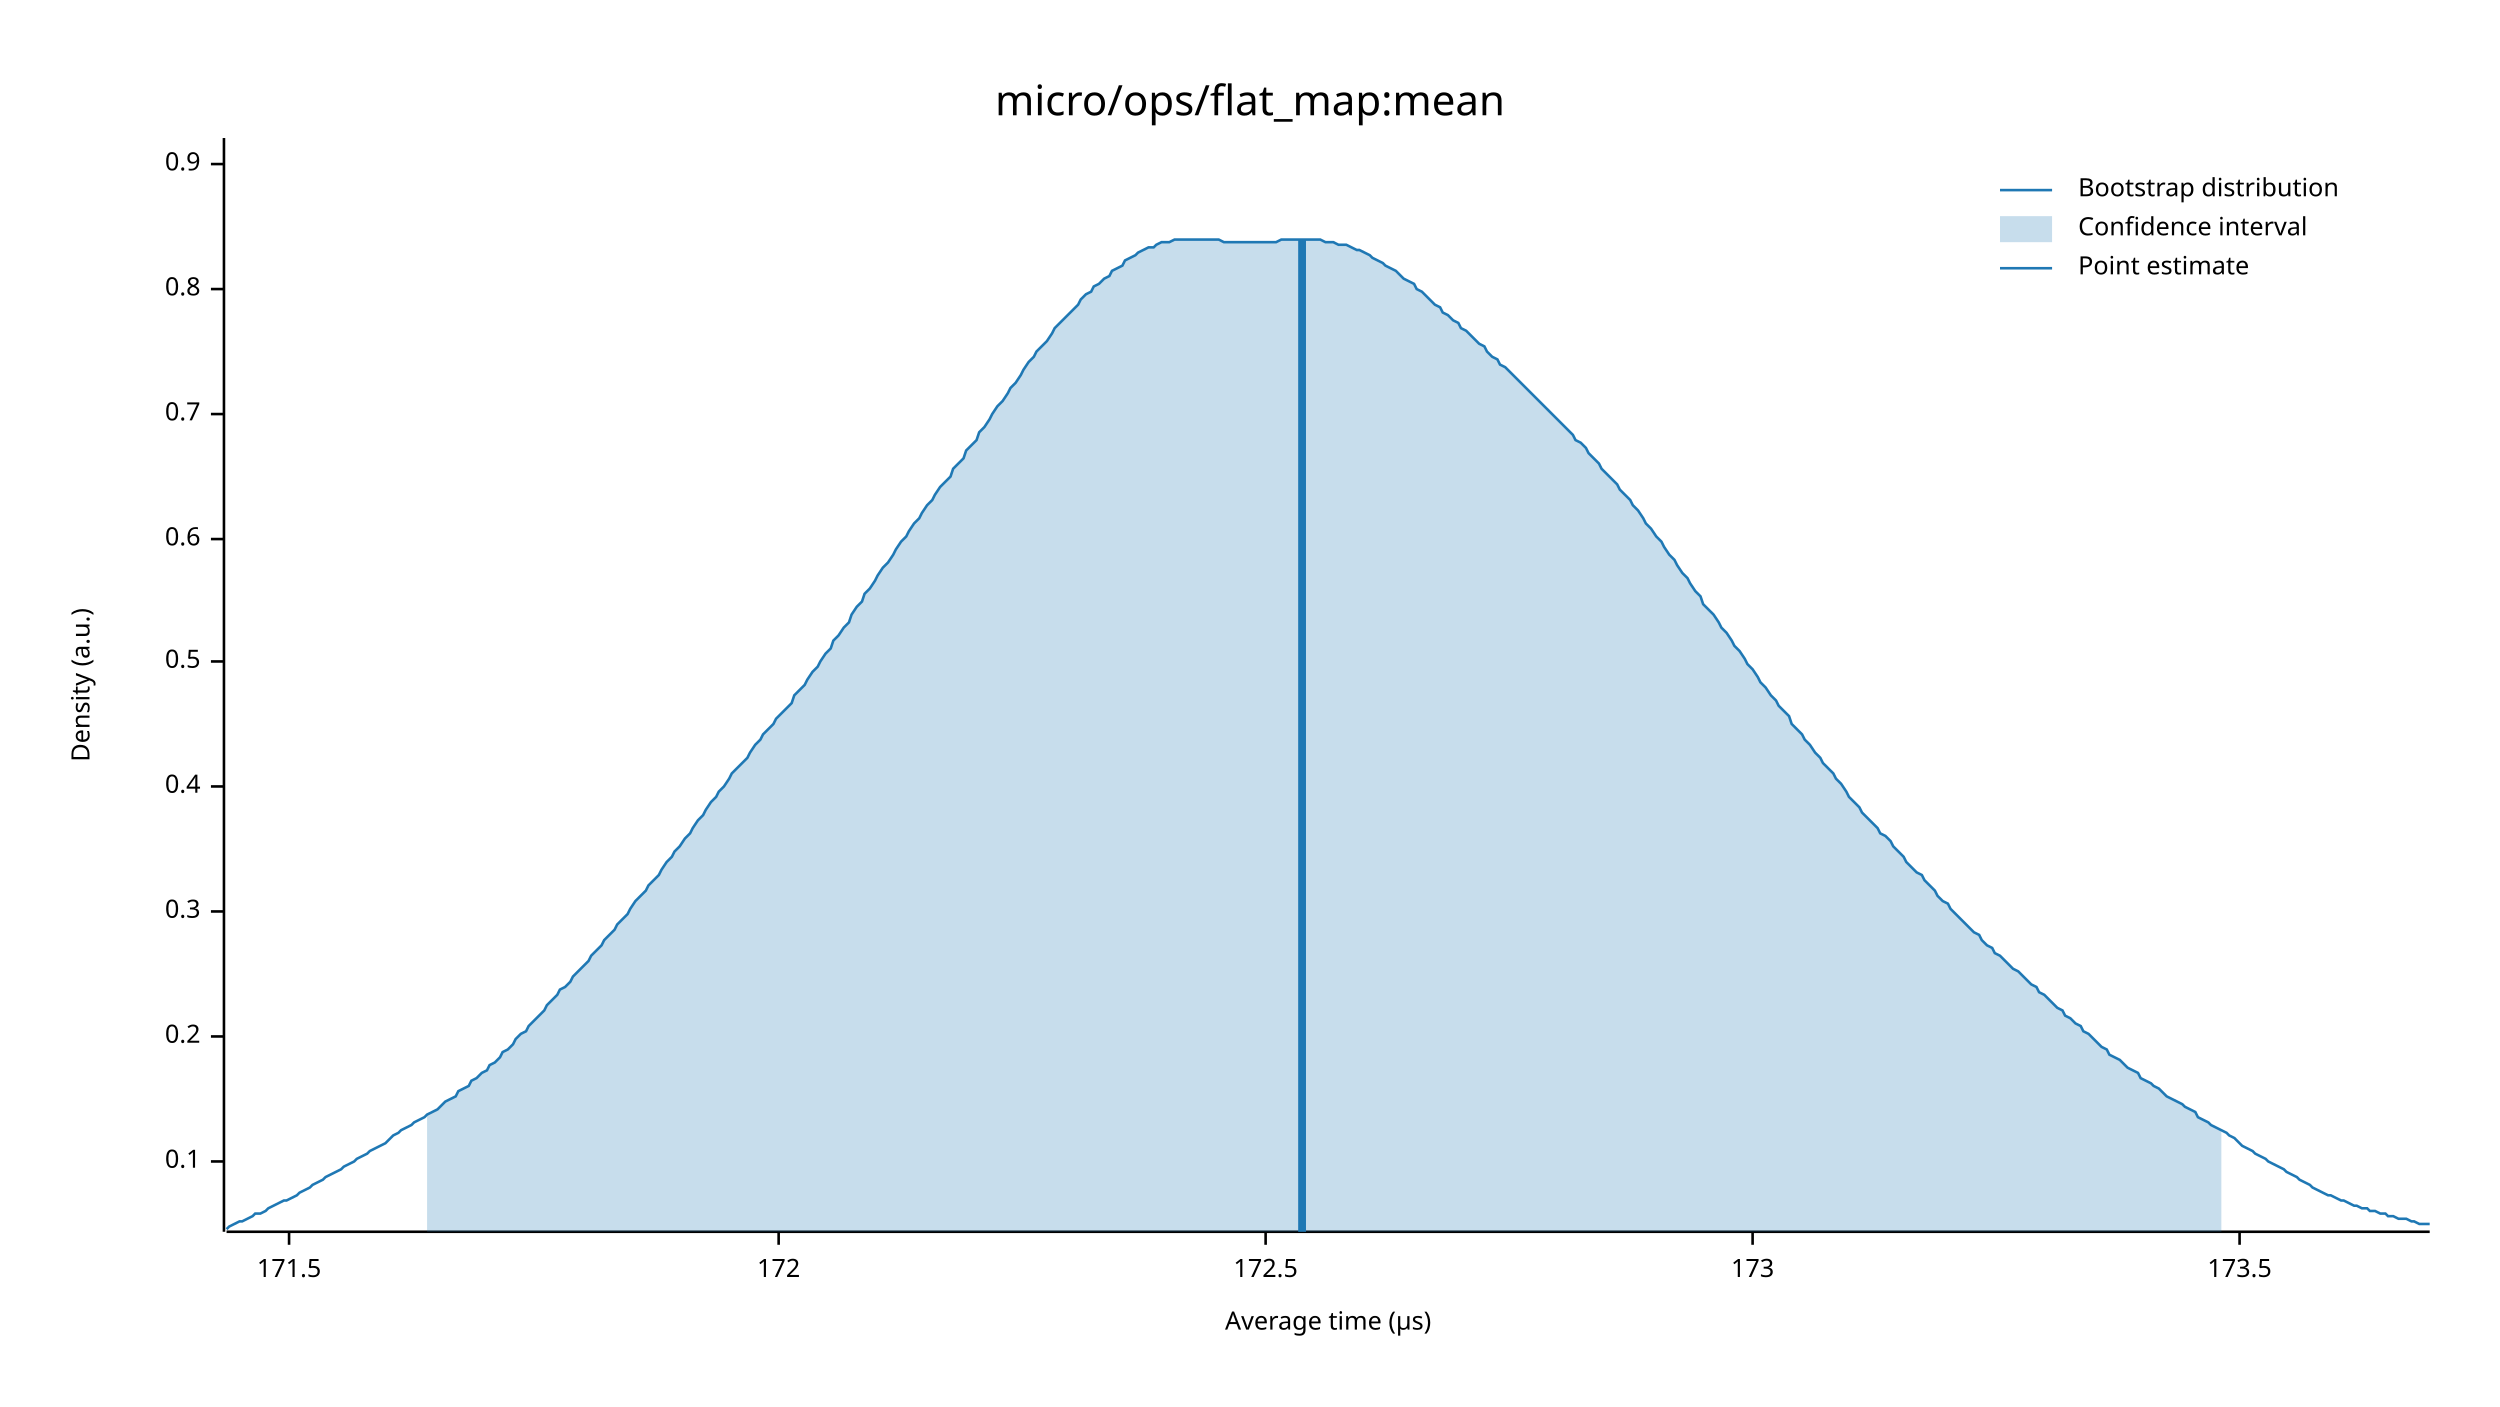
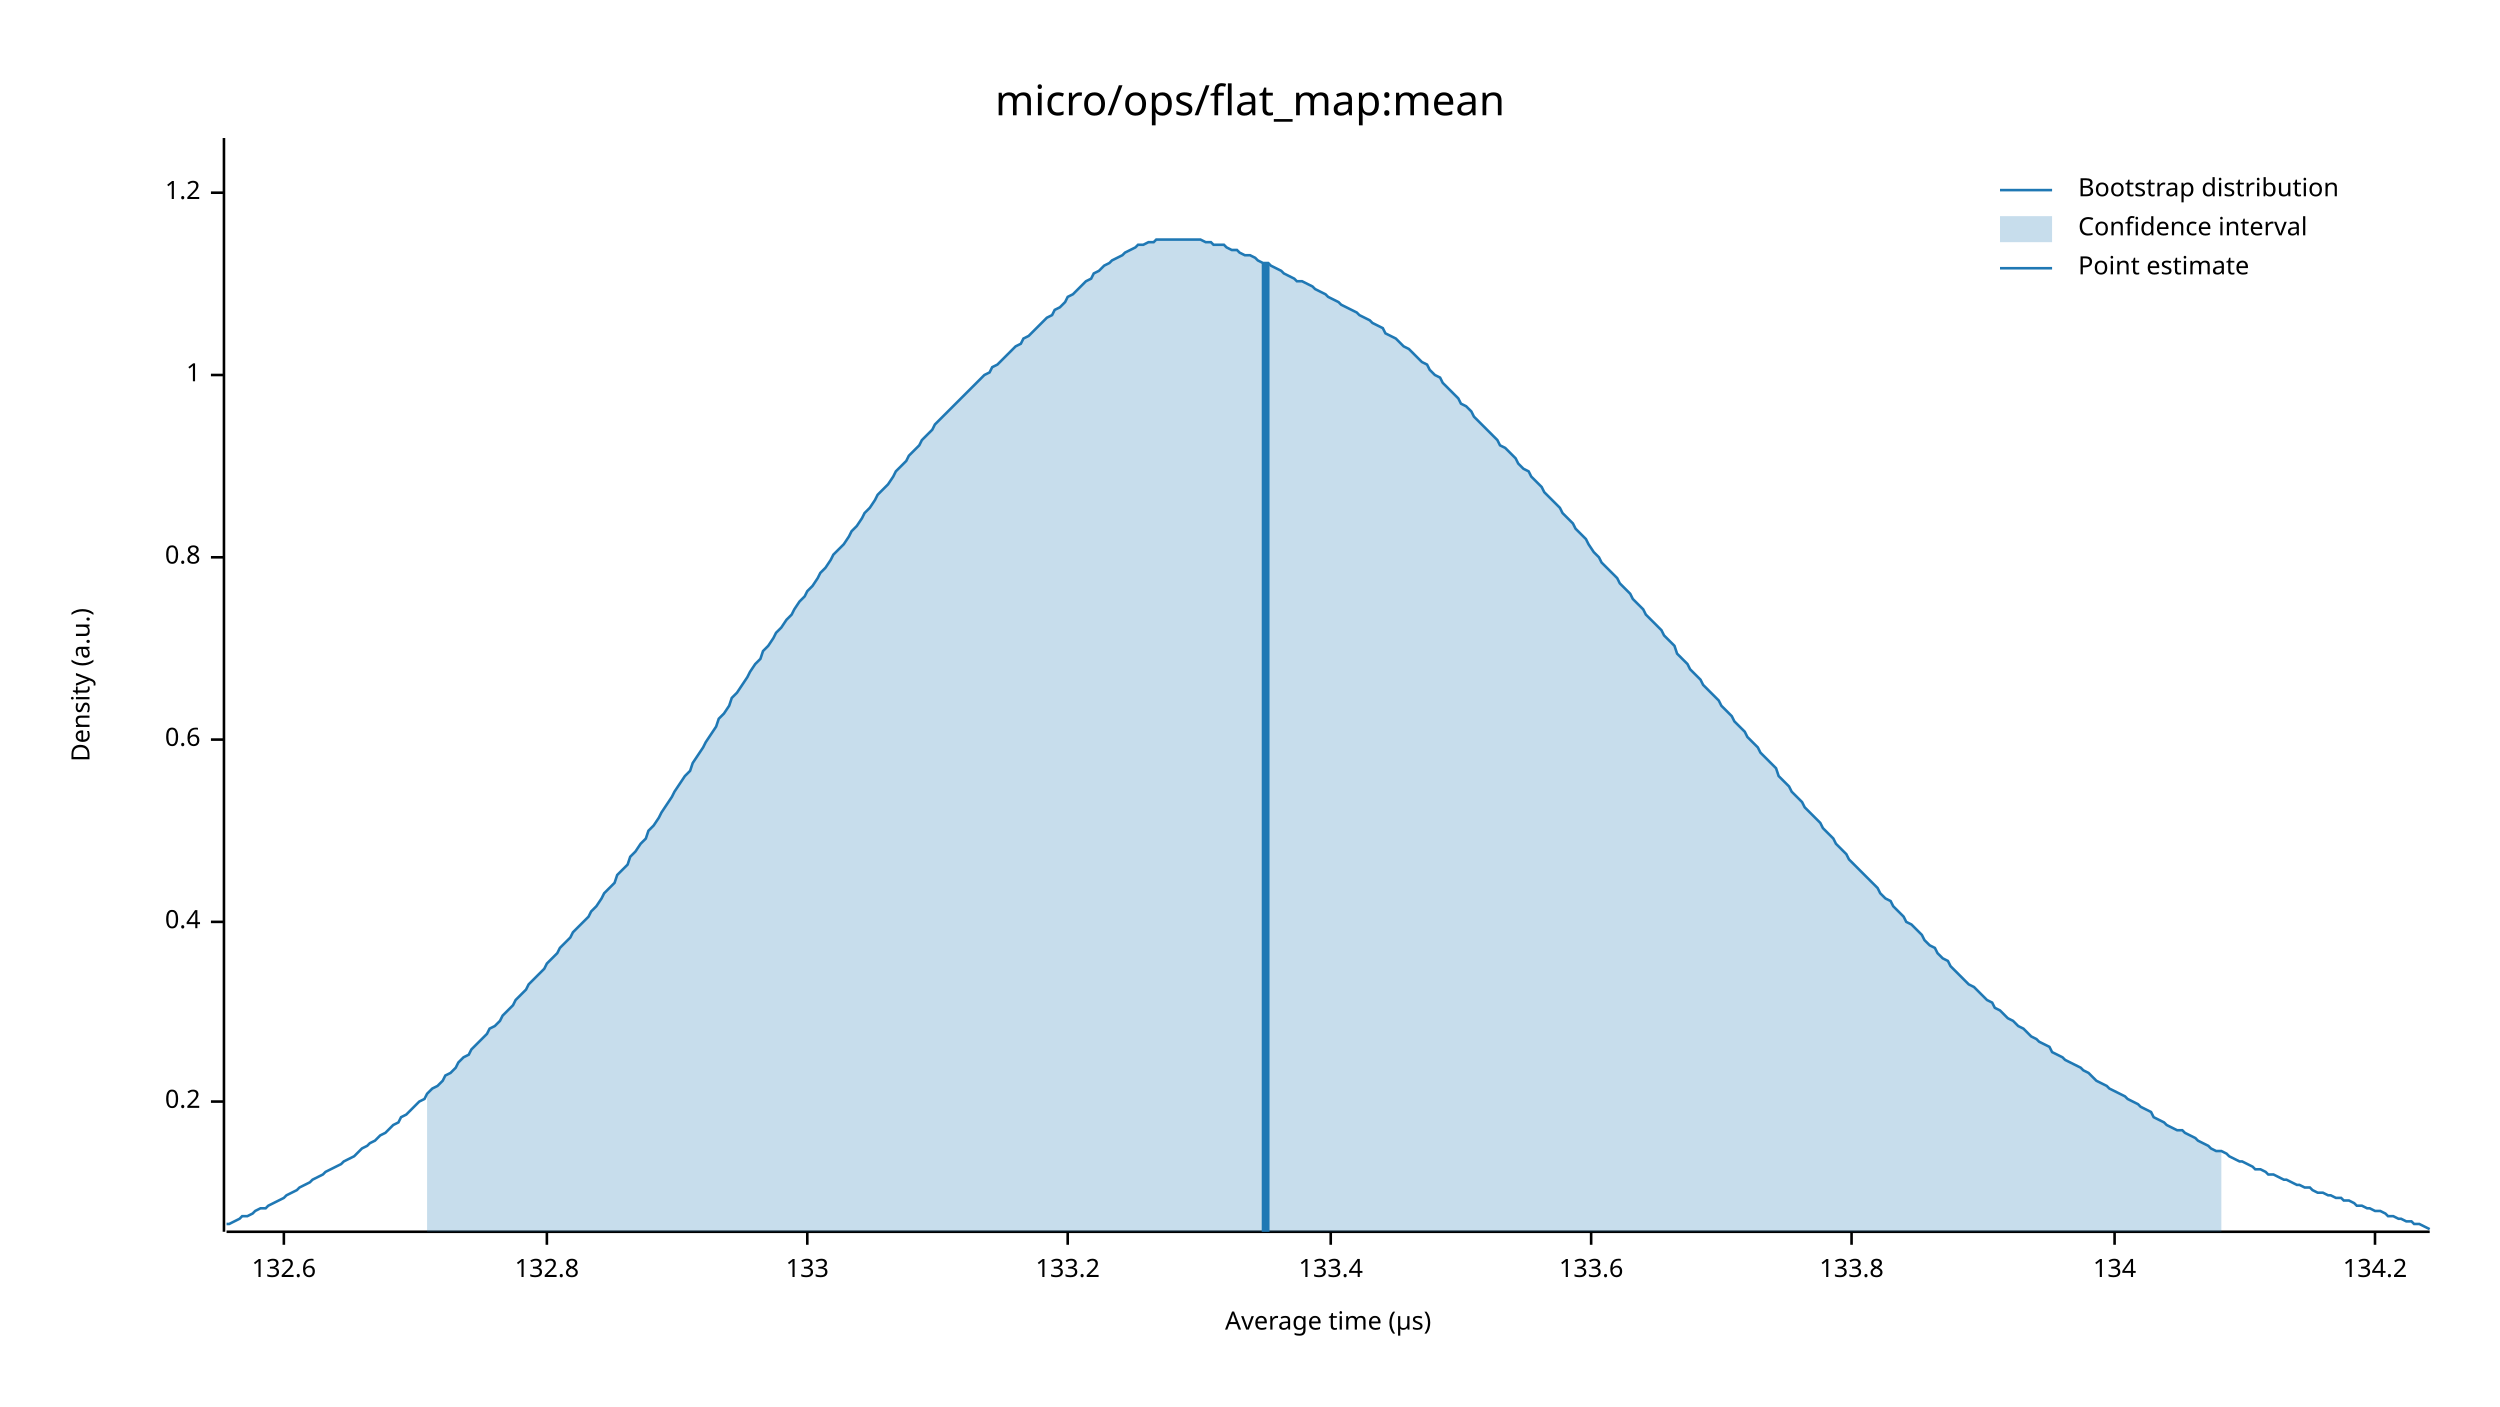
<svg xmlns="http://www.w3.org/2000/svg" width="960" height="540" viewBox="0 0 960 540">
  <text x="480" y="32" dy="0.76em" text-anchor="middle" font-family="sans-serif" font-size="16.129" opacity="1" fill="#000000">
micro/ops/flat_map:mean
</text>
  <text x="27" y="263" dy="0.76em" text-anchor="middle" font-family="sans-serif" font-size="9.677" opacity="1" fill="#000000" transform="rotate(270, 27, 263)">
Density (a.u.)
</text>
  <text x="510" y="513" dy="-0.5ex" text-anchor="middle" font-family="sans-serif" font-size="9.677" opacity="1" fill="#000000">
Average time (µs)
</text>
  <polyline fill="none" opacity="1" stroke="#000000" stroke-width="1" points="86,53 86,473 " />
-   <text x="77" y="446" dy="0.5ex" text-anchor="end" font-family="sans-serif" font-size="9.677" opacity="1" fill="#000000">
- 0.1
- </text>
-   <polyline fill="none" opacity="1" stroke="#000000" stroke-width="1" points="81,446 86,446 " />
-   <text x="77" y="398" dy="0.5ex" text-anchor="end" font-family="sans-serif" font-size="9.677" opacity="1" fill="#000000">
+   <text x="77" y="423" dy="0.5ex" text-anchor="end" font-family="sans-serif" font-size="9.677" opacity="1" fill="#000000">
0.2
</text>
-   <polyline fill="none" opacity="1" stroke="#000000" stroke-width="1" points="81,398 86,398 " />
-   <text x="77" y="350" dy="0.5ex" text-anchor="end" font-family="sans-serif" font-size="9.677" opacity="1" fill="#000000">
- 0.3
- </text>
-   <polyline fill="none" opacity="1" stroke="#000000" stroke-width="1" points="81,350 86,350 " />
-   <text x="77" y="302" dy="0.5ex" text-anchor="end" font-family="sans-serif" font-size="9.677" opacity="1" fill="#000000">
+   <polyline fill="none" opacity="1" stroke="#000000" stroke-width="1" points="81,423 86,423 " />
+   <text x="77" y="354" dy="0.5ex" text-anchor="end" font-family="sans-serif" font-size="9.677" opacity="1" fill="#000000">
0.4
</text>
-   <polyline fill="none" opacity="1" stroke="#000000" stroke-width="1" points="81,302 86,302 " />
-   <text x="77" y="254" dy="0.5ex" text-anchor="end" font-family="sans-serif" font-size="9.677" opacity="1" fill="#000000">
- 0.5
- </text>
-   <polyline fill="none" opacity="1" stroke="#000000" stroke-width="1" points="81,254 86,254 " />
-   <text x="77" y="207" dy="0.5ex" text-anchor="end" font-family="sans-serif" font-size="9.677" opacity="1" fill="#000000">
+   <polyline fill="none" opacity="1" stroke="#000000" stroke-width="1" points="81,354 86,354 " />
+   <text x="77" y="284" dy="0.5ex" text-anchor="end" font-family="sans-serif" font-size="9.677" opacity="1" fill="#000000">
0.6
</text>
-   <polyline fill="none" opacity="1" stroke="#000000" stroke-width="1" points="81,207 86,207 " />
-   <text x="77" y="159" dy="0.5ex" text-anchor="end" font-family="sans-serif" font-size="9.677" opacity="1" fill="#000000">
- 0.7
- </text>
-   <polyline fill="none" opacity="1" stroke="#000000" stroke-width="1" points="81,159 86,159 " />
-   <text x="77" y="111" dy="0.5ex" text-anchor="end" font-family="sans-serif" font-size="9.677" opacity="1" fill="#000000">
+   <polyline fill="none" opacity="1" stroke="#000000" stroke-width="1" points="81,284 86,284 " />
+   <text x="77" y="214" dy="0.5ex" text-anchor="end" font-family="sans-serif" font-size="9.677" opacity="1" fill="#000000">
0.8
</text>
-   <polyline fill="none" opacity="1" stroke="#000000" stroke-width="1" points="81,111 86,111 " />
-   <text x="77" y="63" dy="0.5ex" text-anchor="end" font-family="sans-serif" font-size="9.677" opacity="1" fill="#000000">
- 0.9
+   <polyline fill="none" opacity="1" stroke="#000000" stroke-width="1" points="81,214 86,214 " />
+   <text x="77" y="144" dy="0.5ex" text-anchor="end" font-family="sans-serif" font-size="9.677" opacity="1" fill="#000000">
+ 1
</text>
-   <polyline fill="none" opacity="1" stroke="#000000" stroke-width="1" points="81,63 86,63 " />
+   <polyline fill="none" opacity="1" stroke="#000000" stroke-width="1" points="81,144 86,144 " />
+   <text x="77" y="74" dy="0.5ex" text-anchor="end" font-family="sans-serif" font-size="9.677" opacity="1" fill="#000000">
+ 1.2
+ </text>
+   <polyline fill="none" opacity="1" stroke="#000000" stroke-width="1" points="81,74 86,74 " />
  <polyline fill="none" opacity="1" stroke="#000000" stroke-width="1" points="87,473 933,473 " />
-   <text x="111" y="483" dy="0.76em" text-anchor="middle" font-family="sans-serif" font-size="9.677" opacity="1" fill="#000000">
- 171.5
+   <text x="109" y="483" dy="0.76em" text-anchor="middle" font-family="sans-serif" font-size="9.677" opacity="1" fill="#000000">
+ 132.6
</text>
-   <polyline fill="none" opacity="1" stroke="#000000" stroke-width="1" points="111,473 111,478 " />
-   <text x="299" y="483" dy="0.76em" text-anchor="middle" font-family="sans-serif" font-size="9.677" opacity="1" fill="#000000">
- 172
+   <polyline fill="none" opacity="1" stroke="#000000" stroke-width="1" points="109,473 109,478 " />
+   <text x="210" y="483" dy="0.76em" text-anchor="middle" font-family="sans-serif" font-size="9.677" opacity="1" fill="#000000">
+ 132.8
</text>
-   <polyline fill="none" opacity="1" stroke="#000000" stroke-width="1" points="299,473 299,478 " />
-   <text x="486" y="483" dy="0.76em" text-anchor="middle" font-family="sans-serif" font-size="9.677" opacity="1" fill="#000000">
- 172.5
+   <polyline fill="none" opacity="1" stroke="#000000" stroke-width="1" points="210,473 210,478 " />
+   <text x="310" y="483" dy="0.76em" text-anchor="middle" font-family="sans-serif" font-size="9.677" opacity="1" fill="#000000">
+ 133
</text>
-   <polyline fill="none" opacity="1" stroke="#000000" stroke-width="1" points="486,473 486,478 " />
-   <text x="673" y="483" dy="0.76em" text-anchor="middle" font-family="sans-serif" font-size="9.677" opacity="1" fill="#000000">
- 173
+   <polyline fill="none" opacity="1" stroke="#000000" stroke-width="1" points="310,473 310,478 " />
+   <text x="410" y="483" dy="0.76em" text-anchor="middle" font-family="sans-serif" font-size="9.677" opacity="1" fill="#000000">
+ 133.2
</text>
-   <polyline fill="none" opacity="1" stroke="#000000" stroke-width="1" points="673,473 673,478 " />
-   <text x="860" y="483" dy="0.76em" text-anchor="middle" font-family="sans-serif" font-size="9.677" opacity="1" fill="#000000">
- 173.5
+   <polyline fill="none" opacity="1" stroke="#000000" stroke-width="1" points="410,473 410,478 " />
+   <text x="511" y="483" dy="0.76em" text-anchor="middle" font-family="sans-serif" font-size="9.677" opacity="1" fill="#000000">
+ 133.4
</text>
-   <polyline fill="none" opacity="1" stroke="#000000" stroke-width="1" points="860,473 860,478 " />
-   <polyline fill="none" opacity="1" stroke="#1F78B4" stroke-width="1" points="87,472 88,471 90,470 92,469 93,469 95,468 97,467 98,466 100,466 102,465 103,464 105,463 107,462 109,461 110,461 112,460 114,459 115,458 117,457 119,456 120,455 122,454 124,453 125,452 127,451 129,450 131,449 132,448 134,447 136,446 137,445 139,444 141,443 142,442 144,441 146,440 148,439 149,438 151,436 153,435 154,434 156,433 158,432 159,431 161,430 163,429 164,428 166,427 168,426 170,424 171,423 173,422 175,421 176,419 178,418 180,417 181,415 183,414 185,412 187,411 188,409 190,408 192,406 193,404 195,403 197,401 198,399 200,397 202,396 203,394 205,392 207,390 209,388 210,386 212,384 214,382 215,380 217,379 219,377 220,375 222,373 224,371 226,369 227,367 229,365 231,363 232,361 234,359 236,357 237,355 239,353 241,351 242,349 244,346 246,344 248,342 249,340 251,338 253,336 254,334 256,331 258,329 259,327 261,325 263,322 265,320 266,318 268,315 270,313 271,311 273,308 275,306 276,304 278,302 280,299 281,297 283,295 285,293 287,291 288,289 290,286 292,284 293,282 295,280 297,278 298,276 300,274 302,272 304,270 305,267 307,265 309,263 310,261 312,258 314,256 315,254 317,251 319,249 320,246 322,244 324,241 326,239 327,236 329,233 331,231 332,228 334,226 336,223 337,221 339,218 341,216 343,213 344,211 346,208 348,206 349,204 351,201 353,199 354,197 356,194 358,192 359,190 361,187 363,185 365,183 366,180 368,178 370,176 371,173 373,171 375,169 376,166 378,164 380,161 381,159 383,156 385,154 387,151 388,149 390,147 392,144 393,142 395,139 397,137 398,135 400,133 402,131 404,128 405,126 407,124 409,122 410,121 412,119 414,117 415,115 417,113 419,112 420,110 422,109 424,107 426,106 427,104 429,103 431,102 432,100 434,99 436,98 437,97 439,96 441,95 443,95 444,94 446,93 448,93 449,93 451,92 453,92 454,92 456,92 458,92 459,92 461,92 463,92 465,92 466,92 468,92 470,93 471,93 473,93 475,93 476,93 478,93 480,93 482,93 483,93 485,93 487,93 488,93 490,93 492,92 493,92 495,92 497,92 498,92 500,92 502,92 504,92 505,92 507,92 509,93 510,93 512,93 514,94 515,94 517,94 519,95 521,96 522,96 524,97 526,98 527,99 529,100 531,101 532,102 534,103 536,104 537,105 539,107 541,108 543,109 544,111 546,112 548,114 549,115 551,117 553,118 554,120 556,121 558,123 560,124 561,126 563,127 565,129 566,130 568,132 570,133 571,135 573,137 575,138 576,140 578,141 580,143 582,145 583,146 585,148 587,150 588,151 590,153 592,155 593,156 595,158 597,160 599,162 600,163 602,165 604,167 605,169 607,170 609,172 610,174 612,176 614,178 615,180 617,182 619,184 621,186 622,188 624,190 626,192 627,194 629,196 631,199 632,201 634,203 636,206 638,208 639,210 641,213 643,215 644,217 646,220 648,222 649,224 651,227 653,229 654,232 656,234 658,236 660,239 661,241 663,243 665,246 666,248 668,250 670,253 671,255 673,257 675,260 676,262 678,264 680,267 682,269 683,271 685,273 687,275 688,278 690,280 692,282 693,284 695,286 697,289 699,291 700,293 702,295 704,297 705,299 707,301 709,304 710,306 712,308 714,310 715,312 717,314 719,316 721,318 722,320 724,321 726,323 727,325 729,327 731,329 732,331 734,333 736,335 738,336 739,338 741,340 743,342 744,344 746,346 748,347 749,349 751,351 753,353 754,354 756,356 758,358 760,359 761,361 763,363 765,364 766,366 768,367 770,369 771,370 773,372 775,373 777,375 778,376 780,378 782,379 783,381 785,382 787,384 788,385 790,387 792,388 793,390 795,391 797,393 799,394 800,396 802,397 804,399 805,400 807,402 809,403 810,405 812,406 814,407 816,409 817,410 819,411 821,412 822,414 824,415 826,416 827,417 829,418 831,420 832,421 834,422 836,423 838,424 839,425 841,426 843,427 844,429 846,430 848,431 849,432 851,433 853,434 855,435 856,436 858,437 860,439 861,440 863,441 865,442 866,443 868,444 870,445 871,446 873,447 875,448 877,449 878,450 880,451 882,452 883,453 885,454 887,455 888,456 890,457 892,458 894,459 895,459 897,460 899,461 900,461 902,462 904,463 905,463 907,464 909,464 910,465 912,465 914,466 916,466 917,467 919,467 921,468 922,468 924,468 926,469 927,469 929,470 931,470 933,470 " />
-   <polygon opacity="0.25" fill="#1F78B4" points="164,428 166,427 168,426 170,424 171,423 173,422 175,421 176,419 178,418 180,417 181,415 183,414 185,412 187,411 188,409 190,408 192,406 193,404 195,403 197,401 198,399 200,397 202,396 203,394 205,392 207,390 209,388 210,386 212,384 214,382 215,380 217,379 219,377 220,375 222,373 224,371 226,369 227,367 229,365 231,363 232,361 234,359 236,357 237,355 239,353 241,351 242,349 244,346 246,344 248,342 249,340 251,338 253,336 254,334 256,331 258,329 259,327 261,325 263,322 265,320 266,318 268,315 270,313 271,311 273,308 275,306 276,304 278,302 280,299 281,297 283,295 285,293 287,291 288,289 290,286 292,284 293,282 295,280 297,278 298,276 300,274 302,272 304,270 305,267 307,265 309,263 310,261 312,258 314,256 315,254 317,251 319,249 320,246 322,244 324,241 326,239 327,236 329,233 331,231 332,228 334,226 336,223 337,221 339,218 341,216 343,213 344,211 346,208 348,206 349,204 351,201 353,199 354,197 356,194 358,192 359,190 361,187 363,185 365,183 366,180 368,178 370,176 371,173 373,171 375,169 376,166 378,164 380,161 381,159 383,156 385,154 387,151 388,149 390,147 392,144 393,142 395,139 397,137 398,135 400,133 402,131 404,128 405,126 407,124 409,122 410,121 412,119 414,117 415,115 417,113 419,112 420,110 422,109 424,107 426,106 427,104 429,103 431,102 432,100 434,99 436,98 437,97 439,96 441,95 443,95 444,94 446,93 448,93 449,93 451,92 453,92 454,92 456,92 458,92 459,92 461,92 463,92 465,92 466,92 468,92 470,93 471,93 473,93 475,93 476,93 478,93 480,93 482,93 483,93 485,93 487,93 488,93 490,93 492,92 493,92 495,92 497,92 498,92 500,92 502,92 504,92 505,92 507,92 509,93 510,93 512,93 514,94 515,94 517,94 519,95 521,96 522,96 524,97 526,98 527,99 529,100 531,101 532,102 534,103 536,104 537,105 539,107 541,108 543,109 544,111 546,112 548,114 549,115 551,117 553,118 554,120 556,121 558,123 560,124 561,126 563,127 565,129 566,130 568,132 570,133 571,135 573,137 575,138 576,140 578,141 580,143 582,145 583,146 585,148 587,150 588,151 590,153 592,155 593,156 595,158 597,160 599,162 600,163 602,165 604,167 605,169 607,170 609,172 610,174 612,176 614,178 615,180 617,182 619,184 621,186 622,188 624,190 626,192 627,194 629,196 631,199 632,201 634,203 636,206 638,208 639,210 641,213 643,215 644,217 646,220 648,222 649,224 651,227 653,229 654,232 656,234 658,236 660,239 661,241 663,243 665,246 666,248 668,250 670,253 671,255 673,257 675,260 676,262 678,264 680,267 682,269 683,271 685,273 687,275 688,278 690,280 692,282 693,284 695,286 697,289 699,291 700,293 702,295 704,297 705,299 707,301 709,304 710,306 712,308 714,310 715,312 717,314 719,316 721,318 722,320 724,321 726,323 727,325 729,327 731,329 732,331 734,333 736,335 738,336 739,338 741,340 743,342 744,344 746,346 748,347 749,349 751,351 753,353 754,354 756,356 758,358 760,359 761,361 763,363 765,364 766,366 768,367 770,369 771,370 773,372 775,373 777,375 778,376 780,378 782,379 783,381 785,382 787,384 788,385 790,387 792,388 793,390 795,391 797,393 799,394 800,396 802,397 804,399 805,400 807,402 809,403 810,405 812,406 814,407 816,409 817,410 819,411 821,412 822,414 824,415 826,416 827,417 829,418 831,420 832,421 834,422 836,423 838,424 839,425 841,426 843,427 844,429 846,430 848,431 849,432 851,433 853,434 853,473 164,473 " />
-   <polyline fill="none" opacity="1" stroke="#1F78B4" stroke-width="3" points="500,473 500,92 " />
+   <polyline fill="none" opacity="1" stroke="#000000" stroke-width="1" points="511,473 511,478 " />
+   <text x="611" y="483" dy="0.76em" text-anchor="middle" font-family="sans-serif" font-size="9.677" opacity="1" fill="#000000">
+ 133.6
+ </text>
+   <polyline fill="none" opacity="1" stroke="#000000" stroke-width="1" points="611,473 611,478 " />
+   <text x="711" y="483" dy="0.76em" text-anchor="middle" font-family="sans-serif" font-size="9.677" opacity="1" fill="#000000">
+ 133.8
+ </text>
+   <polyline fill="none" opacity="1" stroke="#000000" stroke-width="1" points="711,473 711,478 " />
+   <text x="812" y="483" dy="0.76em" text-anchor="middle" font-family="sans-serif" font-size="9.677" opacity="1" fill="#000000">
+ 134
+ </text>
+   <polyline fill="none" opacity="1" stroke="#000000" stroke-width="1" points="812,473 812,478 " />
+   <text x="912" y="483" dy="0.76em" text-anchor="middle" font-family="sans-serif" font-size="9.677" opacity="1" fill="#000000">
+ 134.2
+ </text>
+   <polyline fill="none" opacity="1" stroke="#000000" stroke-width="1" points="912,473 912,478 " />
+   <polyline fill="none" opacity="1" stroke="#1F78B4" stroke-width="1" points="87,470 88,470 90,469 92,468 93,467 95,467 97,466 98,465 100,464 102,464 103,463 105,462 107,461 109,460 110,459 112,458 114,457 115,456 117,455 119,454 120,453 122,452 124,451 125,450 127,449 129,448 131,447 132,446 134,445 136,444 137,443 139,441 141,440 142,439 144,438 146,436 148,435 149,434 151,432 153,431 154,429 156,428 158,426 159,425 161,423 163,422 164,420 166,418 168,417 170,415 171,413 173,412 175,410 176,408 178,406 180,405 181,403 183,401 185,399 187,397 188,395 190,394 192,392 193,390 195,388 197,386 198,384 200,382 202,380 203,378 205,376 207,374 209,372 210,370 212,368 214,366 215,364 217,362 219,360 220,358 222,356 224,354 226,352 227,350 229,348 231,345 232,343 234,341 236,339 237,336 239,334 241,332 242,329 244,327 246,324 248,322 249,319 251,317 253,314 254,312 256,309 258,306 259,304 261,301 263,298 265,296 266,293 268,290 270,287 271,285 273,282 275,279 276,276 278,274 280,271 281,268 283,266 285,263 287,260 288,258 290,255 292,253 293,250 295,248 297,245 298,243 300,241 302,238 304,236 305,234 307,231 309,229 310,227 312,225 314,222 315,220 317,218 319,215 320,213 322,211 324,209 326,206 327,204 329,202 331,199 332,197 334,195 336,192 337,190 339,188 341,186 343,183 344,181 346,179 348,177 349,175 351,173 353,171 354,169 356,167 358,165 359,163 361,161 363,159 365,157 366,156 368,154 370,152 371,151 373,149 375,147 376,146 378,144 380,143 381,141 383,140 385,138 387,136 388,135 390,133 392,132 393,130 395,129 397,127 398,126 400,124 402,122 404,121 405,119 407,118 409,116 410,114 412,113 414,111 415,110 417,108 419,107 420,105 422,104 424,102 426,101 427,100 429,99 431,98 432,97 434,96 436,95 437,94 439,94 441,93 443,93 444,92 446,92 448,92 449,92 451,92 453,92 454,92 456,92 458,92 459,92 461,92 463,93 465,93 466,94 468,94 470,94 471,95 473,96 475,96 476,97 478,98 480,98 482,99 483,100 485,101 487,101 488,102 490,103 492,104 493,105 495,106 497,107 498,108 500,108 502,109 504,110 505,111 507,112 509,113 510,114 512,115 514,116 515,117 517,118 519,119 521,120 522,121 524,122 526,123 527,124 529,125 531,126 532,128 534,129 536,130 537,131 539,133 541,134 543,136 544,137 546,139 548,140 549,142 551,144 553,145 554,147 556,149 558,151 560,153 561,155 563,156 565,158 566,160 568,162 570,164 571,165 573,167 575,169 576,171 578,172 580,174 582,176 583,178 585,180 587,181 588,183 590,185 592,187 593,189 595,191 597,193 599,195 600,197 602,199 604,201 605,203 607,205 609,207 610,209 612,212 614,214 615,216 617,218 619,220 621,222 622,224 624,226 626,228 627,230 629,232 631,234 632,236 634,238 636,240 638,242 639,244 641,246 643,248 644,251 646,253 648,255 649,257 651,259 653,261 654,263 656,265 658,267 660,269 661,271 663,273 665,275 666,277 668,279 670,281 671,283 673,285 675,287 676,289 678,291 680,293 682,295 683,298 685,300 687,302 688,304 690,306 692,308 693,310 695,312 697,314 699,316 700,318 702,320 704,322 705,324 707,326 709,328 710,330 712,332 714,334 715,335 717,337 719,339 721,341 722,343 724,345 726,346 727,348 729,350 731,352 732,354 734,355 736,357 738,359 739,361 741,363 743,364 744,366 746,368 748,369 749,371 751,373 753,375 754,376 756,378 758,379 760,381 761,382 763,384 765,385 766,387 768,388 770,390 771,391 773,392 775,394 777,395 778,396 780,398 782,399 783,400 785,401 787,402 788,404 790,405 792,406 793,407 795,408 797,409 799,410 800,411 802,412 804,414 805,415 807,416 809,417 810,418 812,419 814,420 816,421 817,422 819,423 821,424 822,425 824,426 826,427 827,429 829,430 831,431 832,432 834,433 836,434 838,434 839,435 841,436 843,437 844,438 846,439 848,440 849,441 851,442 853,442 855,443 856,444 858,445 860,446 861,446 863,447 865,448 866,449 868,449 870,450 871,451 873,451 875,452 877,453 878,453 880,454 882,455 883,455 885,456 887,456 888,457 890,458 892,458 894,459 895,459 897,460 899,460 900,461 902,461 904,462 905,463 907,463 909,464 910,464 912,465 914,465 916,466 917,467 919,467 921,468 922,468 924,469 926,469 927,470 929,470 931,471 933,472 " />
+   <polygon opacity="0.25" fill="#1F78B4" points="164,420 166,418 168,417 170,415 171,413 173,412 175,410 176,408 178,406 180,405 181,403 183,401 185,399 187,397 188,395 190,394 192,392 193,390 195,388 197,386 198,384 200,382 202,380 203,378 205,376 207,374 209,372 210,370 212,368 214,366 215,364 217,362 219,360 220,358 222,356 224,354 226,352 227,350 229,348 231,345 232,343 234,341 236,339 237,336 239,334 241,332 242,329 244,327 246,324 248,322 249,319 251,317 253,314 254,312 256,309 258,306 259,304 261,301 263,298 265,296 266,293 268,290 270,287 271,285 273,282 275,279 276,276 278,274 280,271 281,268 283,266 285,263 287,260 288,258 290,255 292,253 293,250 295,248 297,245 298,243 300,241 302,238 304,236 305,234 307,231 309,229 310,227 312,225 314,222 315,220 317,218 319,215 320,213 322,211 324,209 326,206 327,204 329,202 331,199 332,197 334,195 336,192 337,190 339,188 341,186 343,183 344,181 346,179 348,177 349,175 351,173 353,171 354,169 356,167 358,165 359,163 361,161 363,159 365,157 366,156 368,154 370,152 371,151 373,149 375,147 376,146 378,144 380,143 381,141 383,140 385,138 387,136 388,135 390,133 392,132 393,130 395,129 397,127 398,126 400,124 402,122 404,121 405,119 407,118 409,116 410,114 412,113 414,111 415,110 417,108 419,107 420,105 422,104 424,102 426,101 427,100 429,99 431,98 432,97 434,96 436,95 437,94 439,94 441,93 443,93 444,92 446,92 448,92 449,92 451,92 453,92 454,92 456,92 458,92 459,92 461,92 463,93 465,93 466,94 468,94 470,94 471,95 473,96 475,96 476,97 478,98 480,98 482,99 483,100 485,101 487,101 488,102 490,103 492,104 493,105 495,106 497,107 498,108 500,108 502,109 504,110 505,111 507,112 509,113 510,114 512,115 514,116 515,117 517,118 519,119 521,120 522,121 524,122 526,123 527,124 529,125 531,126 532,128 534,129 536,130 537,131 539,133 541,134 543,136 544,137 546,139 548,140 549,142 551,144 553,145 554,147 556,149 558,151 560,153 561,155 563,156 565,158 566,160 568,162 570,164 571,165 573,167 575,169 576,171 578,172 580,174 582,176 583,178 585,180 587,181 588,183 590,185 592,187 593,189 595,191 597,193 599,195 600,197 602,199 604,201 605,203 607,205 609,207 610,209 612,212 614,214 615,216 617,218 619,220 621,222 622,224 624,226 626,228 627,230 629,232 631,234 632,236 634,238 636,240 638,242 639,244 641,246 643,248 644,251 646,253 648,255 649,257 651,259 653,261 654,263 656,265 658,267 660,269 661,271 663,273 665,275 666,277 668,279 670,281 671,283 673,285 675,287 676,289 678,291 680,293 682,295 683,298 685,300 687,302 688,304 690,306 692,308 693,310 695,312 697,314 699,316 700,318 702,320 704,322 705,324 707,326 709,328 710,330 712,332 714,334 715,335 717,337 719,339 721,341 722,343 724,345 726,346 727,348 729,350 731,352 732,354 734,355 736,357 738,359 739,361 741,363 743,364 744,366 746,368 748,369 749,371 751,373 753,375 754,376 756,378 758,379 760,381 761,382 763,384 765,385 766,387 768,388 770,390 771,391 773,392 775,394 777,395 778,396 780,398 782,399 783,400 785,401 787,402 788,404 790,405 792,406 793,407 795,408 797,409 799,410 800,411 802,412 804,414 805,415 807,416 809,417 810,418 812,419 814,420 816,421 817,422 819,423 821,424 822,425 824,426 826,427 827,429 829,430 831,431 832,432 834,433 836,434 838,434 839,435 841,436 843,437 844,438 846,439 848,440 849,441 851,442 853,442 853,473 164,473 " />
+   <polyline fill="none" opacity="1" stroke="#1F78B4" stroke-width="3" points="486,473 486,101 " />
  <text x="798" y="68" dy="0.76em" text-anchor="start" font-family="sans-serif" font-size="9.677" opacity="1" fill="#000000">
Bootstrap distribution
</text>
  <text x="798" y="83" dy="0.76em" text-anchor="start" font-family="sans-serif" font-size="9.677" opacity="1" fill="#000000">
Confidence interval
</text>
  <text x="798" y="98" dy="0.76em" text-anchor="start" font-family="sans-serif" font-size="9.677" opacity="1" fill="#000000">
Point estimate
</text>
  <polyline fill="none" opacity="1" stroke="#1F78B4" stroke-width="1" points="768,73 788,73 " />
  <rect x="768" y="83" width="20" height="10" opacity="0.25" fill="#1F78B4" stroke="none" />
  <polyline fill="none" opacity="1" stroke="#1F78B4" stroke-width="1" points="768,103 788,103 " />
</svg>
